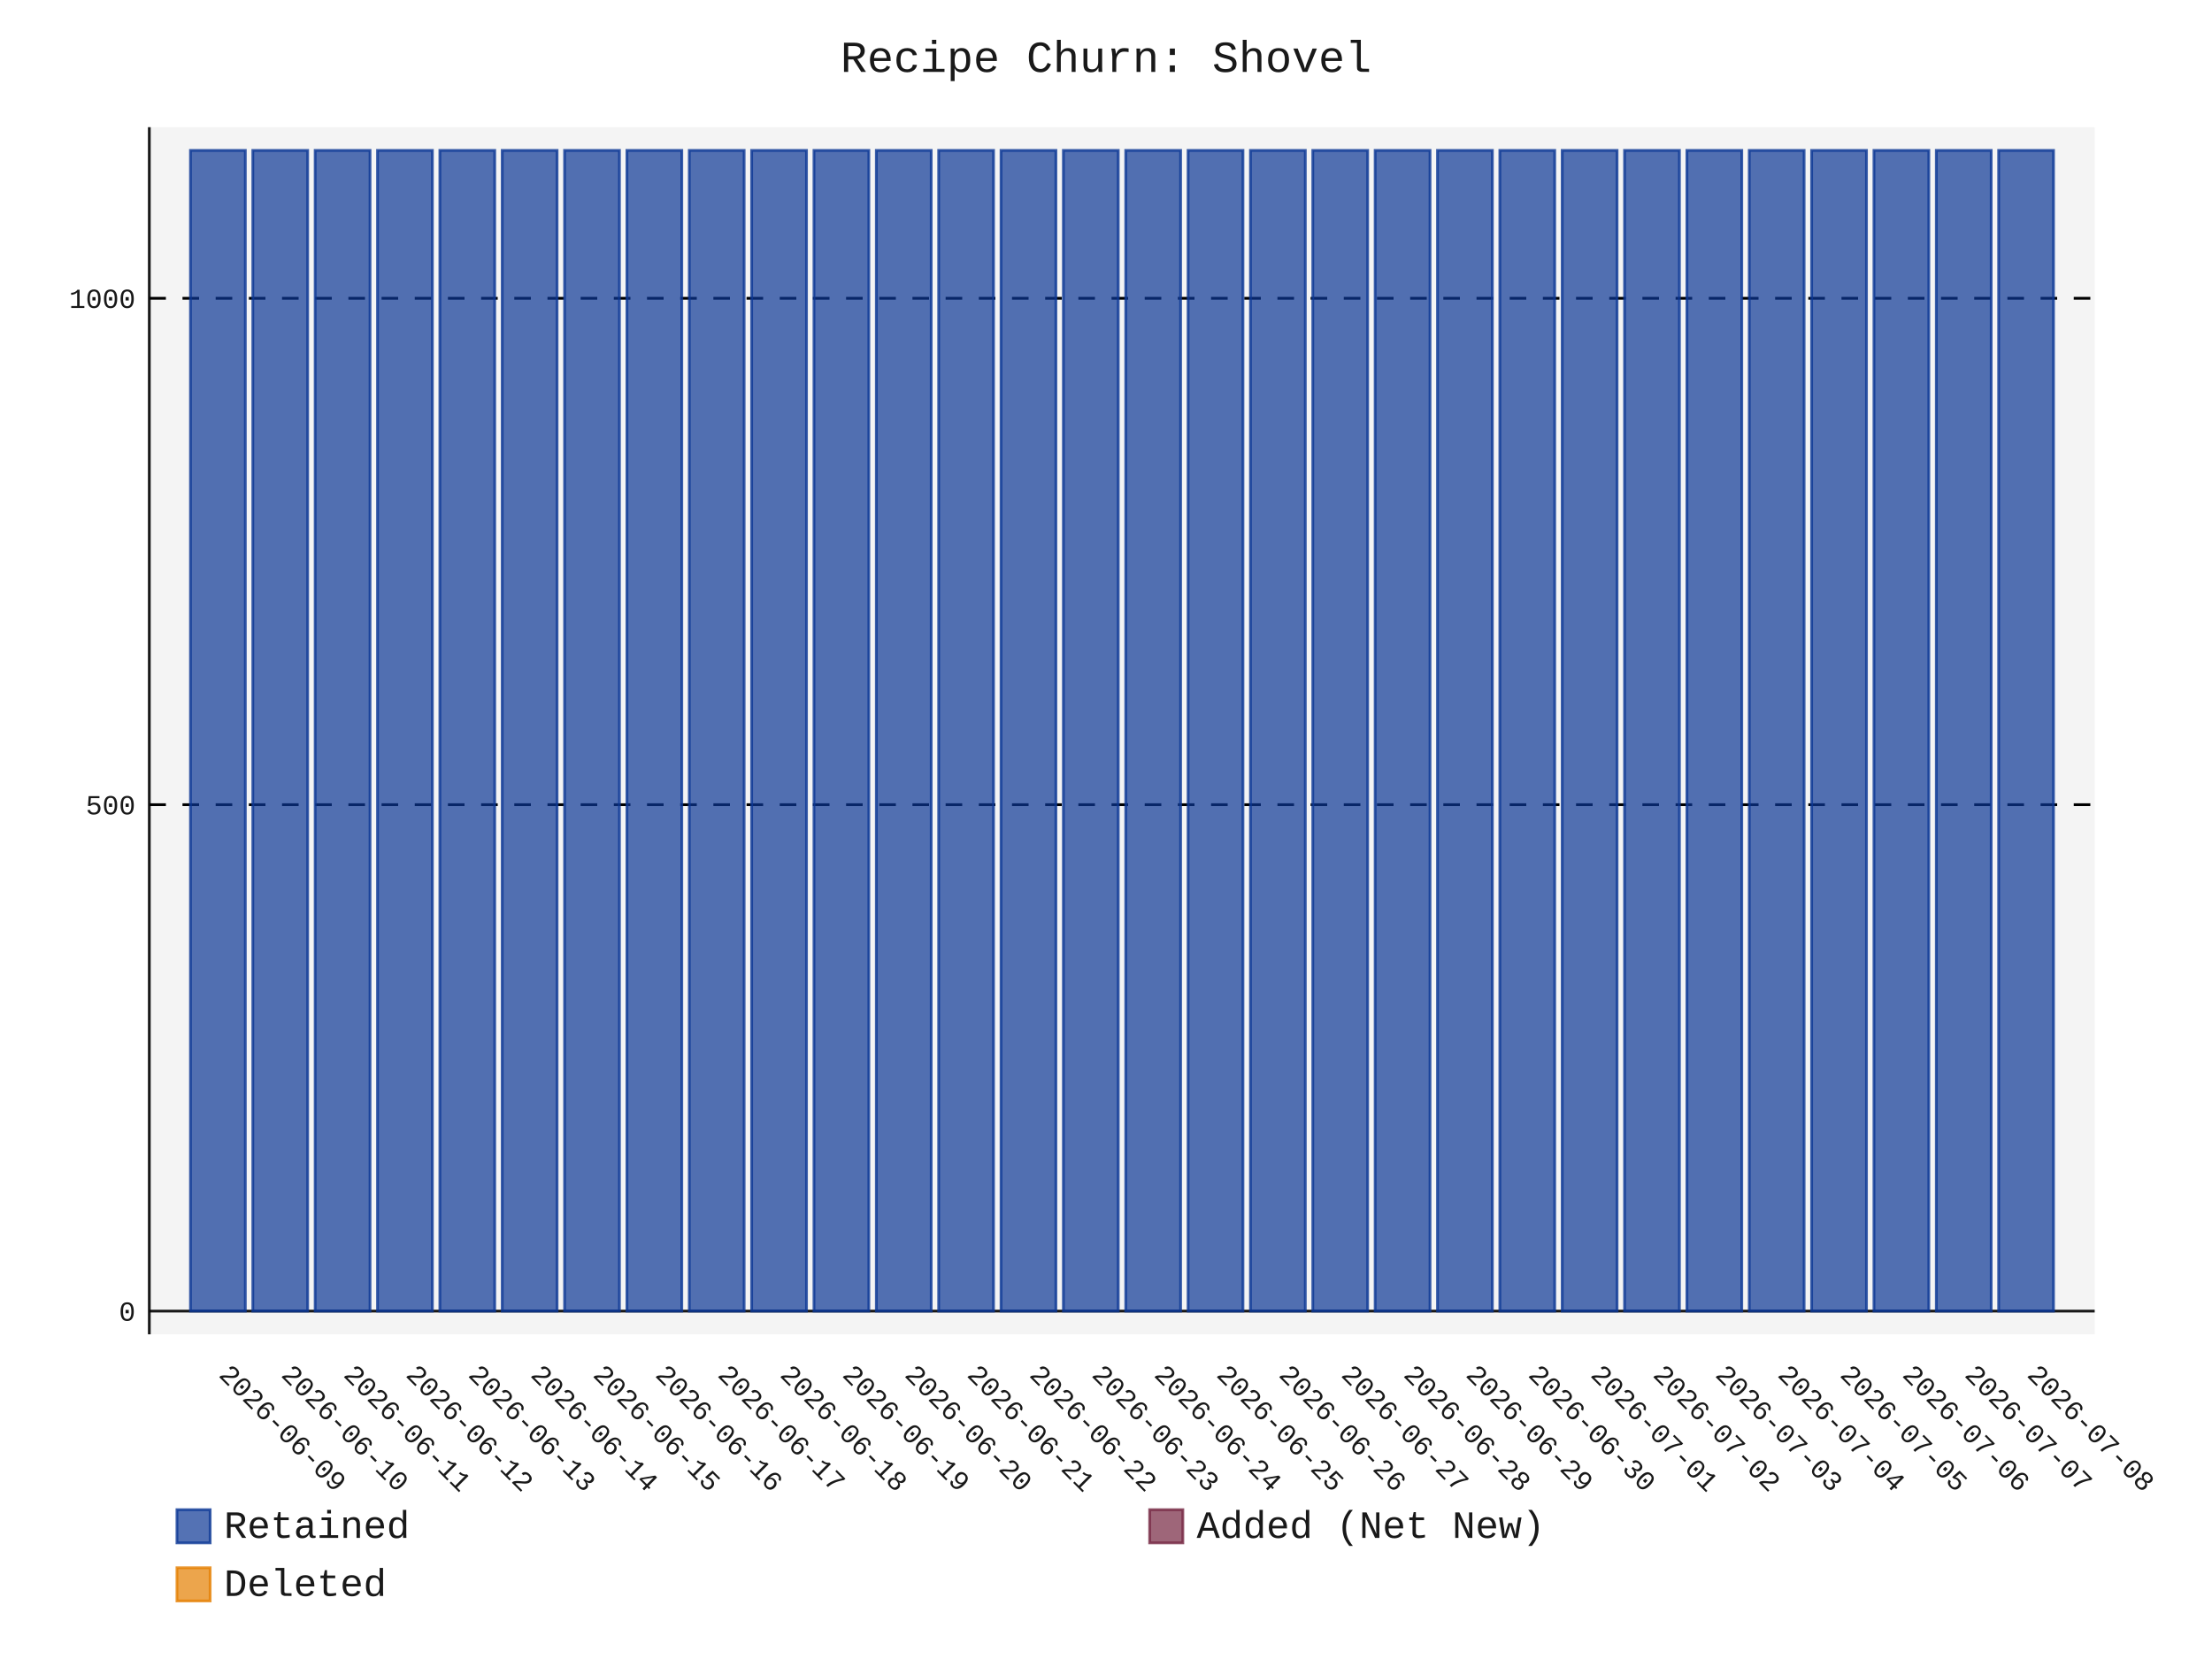
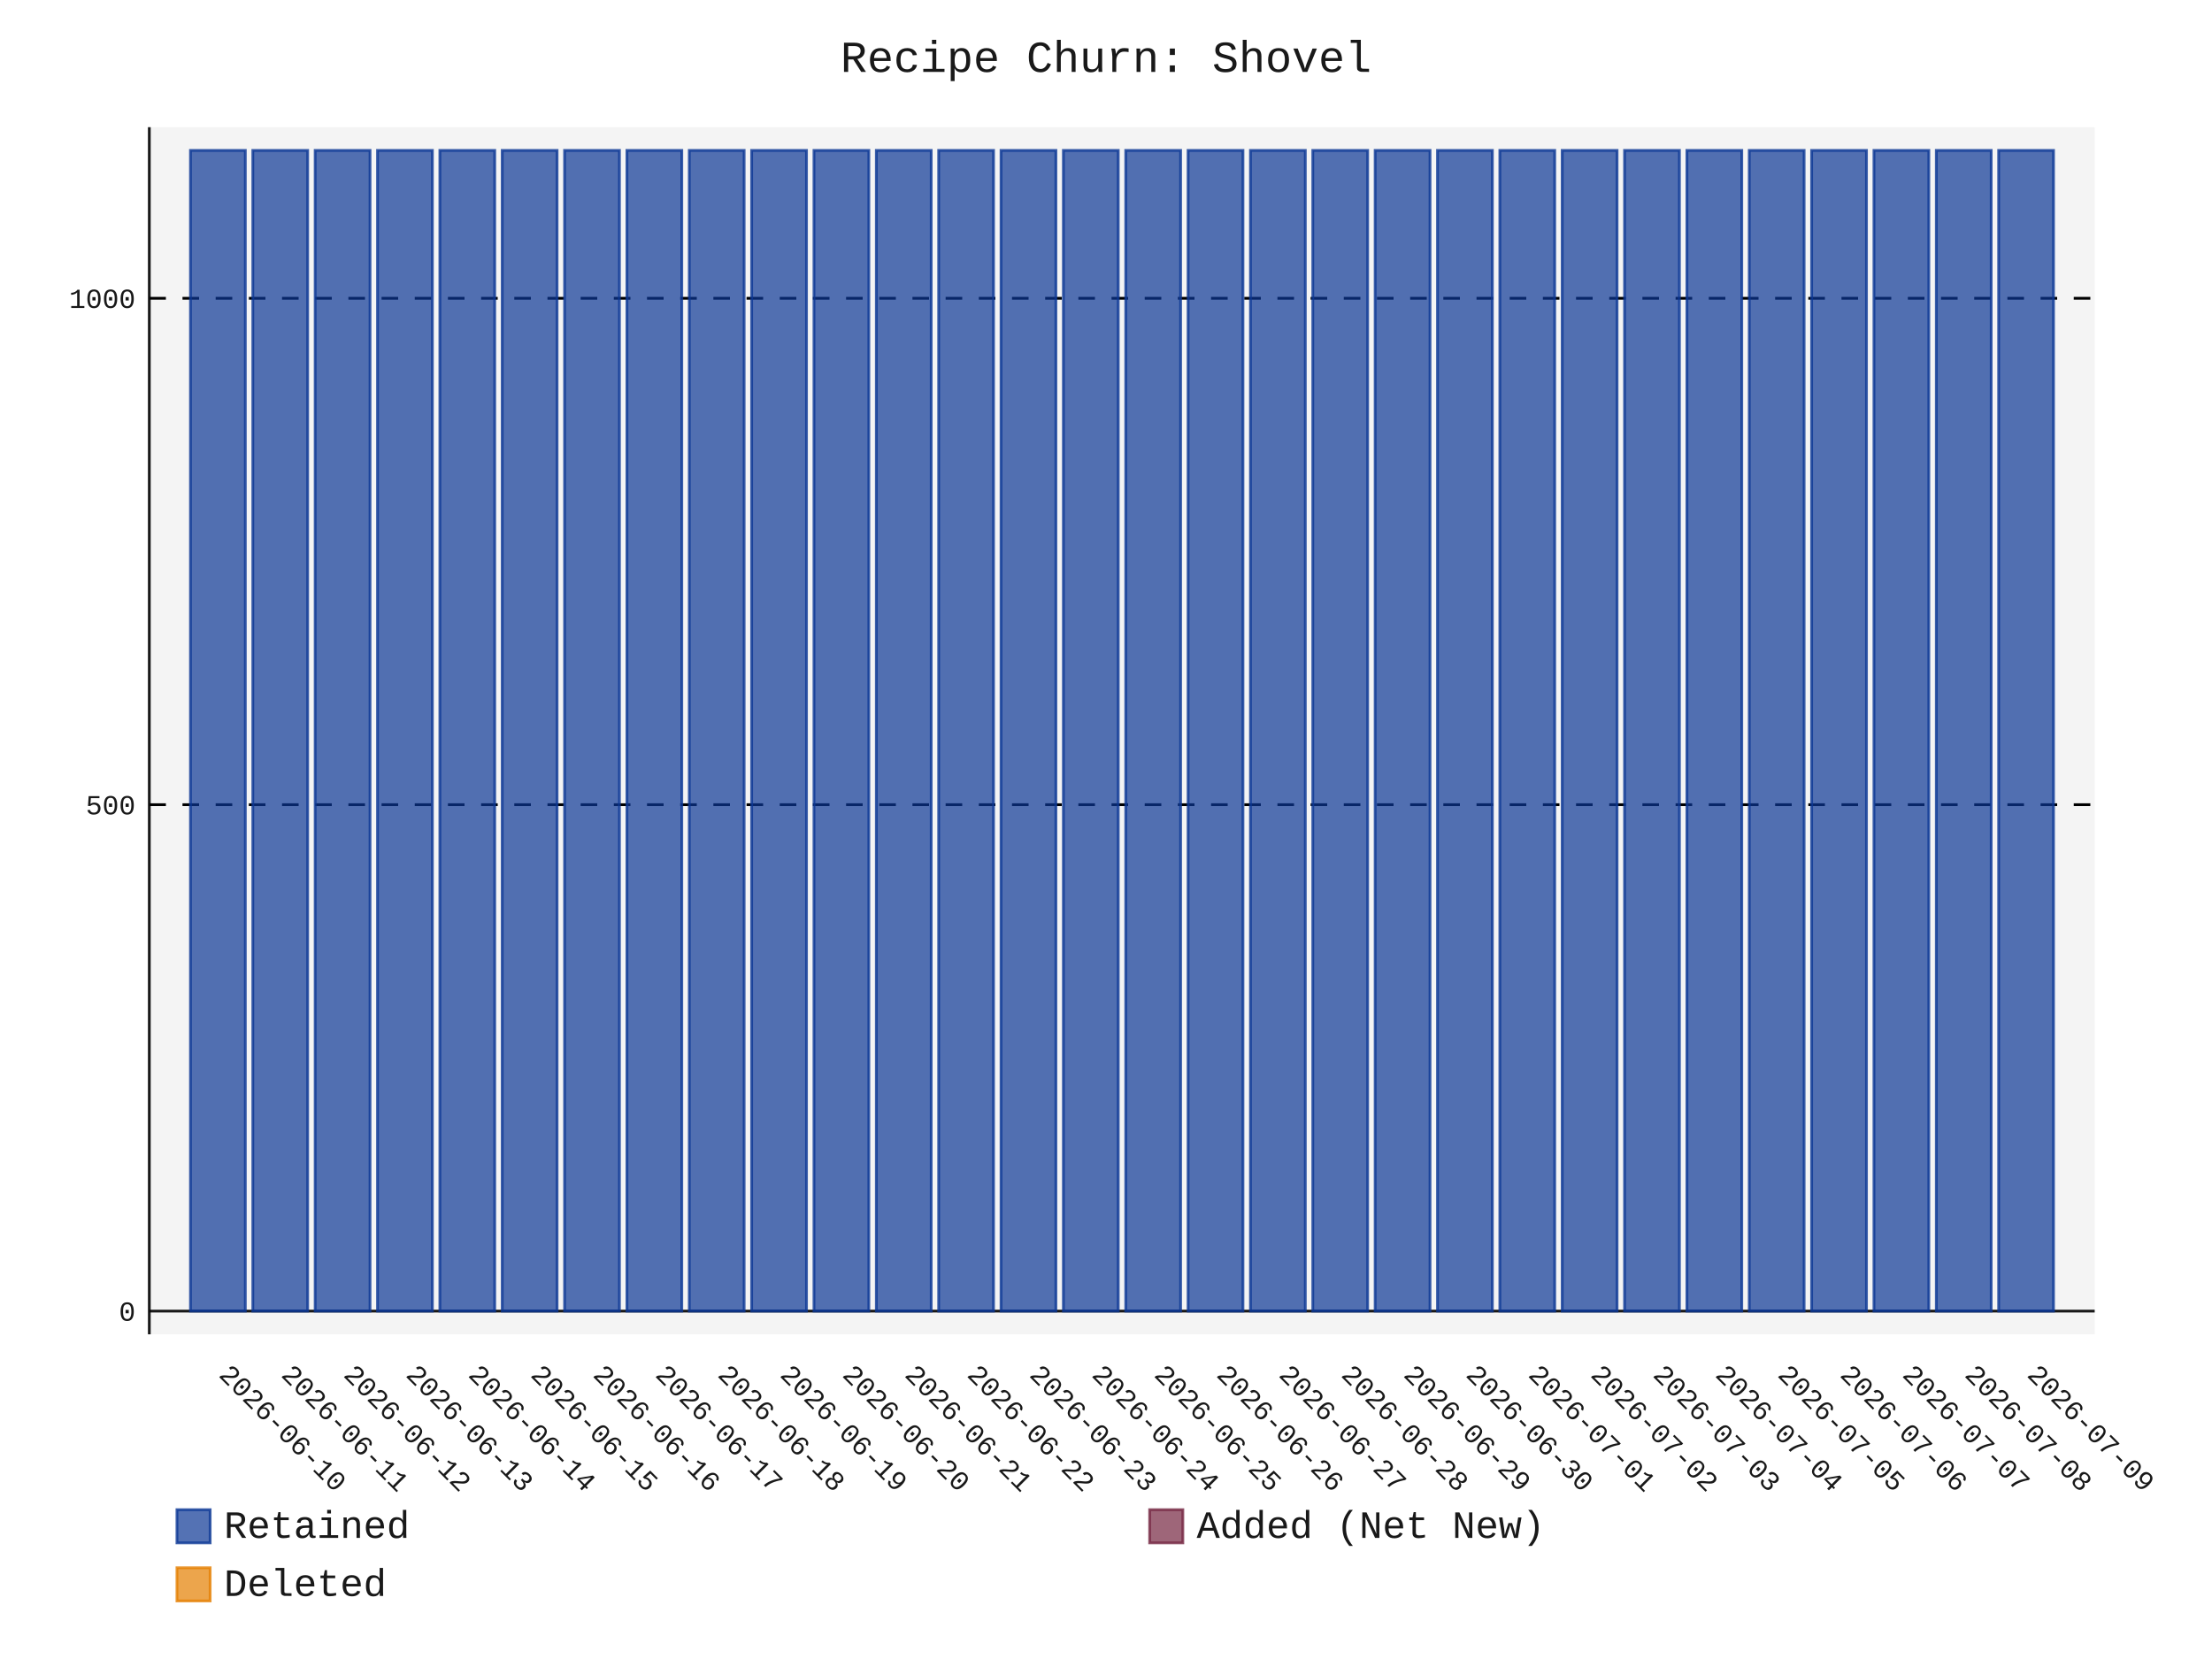
- <svg xmlns="http://www.w3.org/2000/svg" id="chart-2a39d249-786f-45e9-bac4-4c6ced53592b" class="pygal-chart" viewBox="0 0 800 600">
+ <svg xmlns="http://www.w3.org/2000/svg" id="chart-43e9c40a-97b6-4fcf-9e8d-3adadd841c7e" class="pygal-chart" viewBox="0 0 800 600">
  <defs>
-     <style type="text/css">#chart-2a39d249-786f-45e9-bac4-4c6ced53592b{-webkit-user-select:none;-webkit-font-smoothing:antialiased;font-family:Consolas,"Liberation Mono",Menlo,Courier,monospace}#chart-2a39d249-786f-45e9-bac4-4c6ced53592b .title{font-family:Consolas,"Liberation Mono",Menlo,Courier,monospace;font-size:16px}#chart-2a39d249-786f-45e9-bac4-4c6ced53592b .legends .legend text{font-family:Consolas,"Liberation Mono",Menlo,Courier,monospace;font-size:14px}#chart-2a39d249-786f-45e9-bac4-4c6ced53592b .axis text{font-family:Consolas,"Liberation Mono",Menlo,Courier,monospace;font-size:10px}#chart-2a39d249-786f-45e9-bac4-4c6ced53592b .axis text.major{font-family:Consolas,"Liberation Mono",Menlo,Courier,monospace;font-size:10px}#chart-2a39d249-786f-45e9-bac4-4c6ced53592b .text-overlay text.value{font-family:Consolas,"Liberation Mono",Menlo,Courier,monospace;font-size:16px}#chart-2a39d249-786f-45e9-bac4-4c6ced53592b .text-overlay text.label{font-family:Consolas,"Liberation Mono",Menlo,Courier,monospace;font-size:10px}#chart-2a39d249-786f-45e9-bac4-4c6ced53592b .tooltip{font-family:Consolas,"Liberation Mono",Menlo,Courier,monospace;font-size:14px}#chart-2a39d249-786f-45e9-bac4-4c6ced53592b text.no_data{font-family:Consolas,"Liberation Mono",Menlo,Courier,monospace;font-size:64px}
- #chart-2a39d249-786f-45e9-bac4-4c6ced53592b{background-color:transparent}#chart-2a39d249-786f-45e9-bac4-4c6ced53592b path,#chart-2a39d249-786f-45e9-bac4-4c6ced53592b line,#chart-2a39d249-786f-45e9-bac4-4c6ced53592b rect,#chart-2a39d249-786f-45e9-bac4-4c6ced53592b circle{-webkit-transition:150ms;-moz-transition:150ms;transition:150ms}#chart-2a39d249-786f-45e9-bac4-4c6ced53592b .graph &gt; .background{fill:transparent}#chart-2a39d249-786f-45e9-bac4-4c6ced53592b .plot &gt; .background{fill:rgba(240,240,240,0.7)}#chart-2a39d249-786f-45e9-bac4-4c6ced53592b .graph{fill:rgba(0,0,0,0.9)}#chart-2a39d249-786f-45e9-bac4-4c6ced53592b text.no_data{fill:rgba(0,0,0,0.9)}#chart-2a39d249-786f-45e9-bac4-4c6ced53592b .title{fill:rgba(0,0,0,0.9)}#chart-2a39d249-786f-45e9-bac4-4c6ced53592b .legends .legend text{fill:rgba(0,0,0,0.9)}#chart-2a39d249-786f-45e9-bac4-4c6ced53592b .legends .legend:hover text{fill:rgba(0,0,0,0.9)}#chart-2a39d249-786f-45e9-bac4-4c6ced53592b .axis .line{stroke:rgba(0,0,0,0.9)}#chart-2a39d249-786f-45e9-bac4-4c6ced53592b .axis .guide.line{stroke:rgba(0,0,0,0.5)}#chart-2a39d249-786f-45e9-bac4-4c6ced53592b .axis .major.line{stroke:rgba(0,0,0,0.9)}#chart-2a39d249-786f-45e9-bac4-4c6ced53592b .axis text.major{fill:rgba(0,0,0,0.9)}#chart-2a39d249-786f-45e9-bac4-4c6ced53592b .axis.y .guides:hover .guide.line,#chart-2a39d249-786f-45e9-bac4-4c6ced53592b .line-graph .axis.x .guides:hover .guide.line,#chart-2a39d249-786f-45e9-bac4-4c6ced53592b .stackedline-graph .axis.x .guides:hover .guide.line,#chart-2a39d249-786f-45e9-bac4-4c6ced53592b .xy-graph .axis.x .guides:hover .guide.line{stroke:rgba(0,0,0,0.9)}#chart-2a39d249-786f-45e9-bac4-4c6ced53592b .axis .guides:hover text{fill:rgba(0,0,0,0.9)}#chart-2a39d249-786f-45e9-bac4-4c6ced53592b .reactive{fill-opacity:.7;stroke-opacity:.8;stroke-width:1}#chart-2a39d249-786f-45e9-bac4-4c6ced53592b .ci{stroke:rgba(0,0,0,0.9)}#chart-2a39d249-786f-45e9-bac4-4c6ced53592b .reactive.active,#chart-2a39d249-786f-45e9-bac4-4c6ced53592b .active .reactive{fill-opacity:.8;stroke-opacity:.9;stroke-width:4}#chart-2a39d249-786f-45e9-bac4-4c6ced53592b .ci .reactive.active{stroke-width:1.5}#chart-2a39d249-786f-45e9-bac4-4c6ced53592b .series text{fill:rgba(0,0,0,0.9)}#chart-2a39d249-786f-45e9-bac4-4c6ced53592b .tooltip rect{fill:rgba(240,240,240,0.7);stroke:rgba(0,0,0,0.9);-webkit-transition:opacity 150ms;-moz-transition:opacity 150ms;transition:opacity 150ms}#chart-2a39d249-786f-45e9-bac4-4c6ced53592b .tooltip .label{fill:rgba(0,0,0,0.9)}#chart-2a39d249-786f-45e9-bac4-4c6ced53592b .tooltip .label{fill:rgba(0,0,0,0.9)}#chart-2a39d249-786f-45e9-bac4-4c6ced53592b .tooltip .legend{font-size:.8em;fill:rgba(0,0,0,0.5)}#chart-2a39d249-786f-45e9-bac4-4c6ced53592b .tooltip .x_label{font-size:.6em;fill:rgba(0,0,0,0.9)}#chart-2a39d249-786f-45e9-bac4-4c6ced53592b .tooltip .xlink{font-size:.5em;text-decoration:underline}#chart-2a39d249-786f-45e9-bac4-4c6ced53592b .tooltip .value{font-size:1.5em}#chart-2a39d249-786f-45e9-bac4-4c6ced53592b .bound{font-size:.5em}#chart-2a39d249-786f-45e9-bac4-4c6ced53592b .max-value{font-size:.75em;fill:rgba(0,0,0,0.5)}#chart-2a39d249-786f-45e9-bac4-4c6ced53592b .map-element{fill:rgba(240,240,240,0.7);stroke:rgba(0,0,0,0.5) !important}#chart-2a39d249-786f-45e9-bac4-4c6ced53592b .map-element .reactive{fill-opacity:inherit;stroke-opacity:inherit}#chart-2a39d249-786f-45e9-bac4-4c6ced53592b .color-0,#chart-2a39d249-786f-45e9-bac4-4c6ced53592b .color-0 a:visited{stroke:rgb(12,55,149);fill:rgb(12,55,149)}#chart-2a39d249-786f-45e9-bac4-4c6ced53592b .color-1,#chart-2a39d249-786f-45e9-bac4-4c6ced53592b .color-1 a:visited{stroke:rgb(117,38,65);fill:rgb(117,38,65)}#chart-2a39d249-786f-45e9-bac4-4c6ced53592b .color-2,#chart-2a39d249-786f-45e9-bac4-4c6ced53592b .color-2 a:visited{stroke:rgb(228,127,0);fill:rgb(228,127,0)}#chart-2a39d249-786f-45e9-bac4-4c6ced53592b .text-overlay .color-0 text{fill:black}#chart-2a39d249-786f-45e9-bac4-4c6ced53592b .text-overlay .color-1 text{fill:black}#chart-2a39d249-786f-45e9-bac4-4c6ced53592b .text-overlay .color-2 text{fill:black}
- #chart-2a39d249-786f-45e9-bac4-4c6ced53592b text.no_data{text-anchor:middle}#chart-2a39d249-786f-45e9-bac4-4c6ced53592b .guide.line{fill:none}#chart-2a39d249-786f-45e9-bac4-4c6ced53592b .centered{text-anchor:middle}#chart-2a39d249-786f-45e9-bac4-4c6ced53592b .title{text-anchor:middle}#chart-2a39d249-786f-45e9-bac4-4c6ced53592b .legends .legend text{fill-opacity:1}#chart-2a39d249-786f-45e9-bac4-4c6ced53592b .axis.x text{text-anchor:middle}#chart-2a39d249-786f-45e9-bac4-4c6ced53592b .axis.x:not(.web) text[transform]{text-anchor:start}#chart-2a39d249-786f-45e9-bac4-4c6ced53592b .axis.x:not(.web) text[transform].backwards{text-anchor:end}#chart-2a39d249-786f-45e9-bac4-4c6ced53592b .axis.y text{text-anchor:end}#chart-2a39d249-786f-45e9-bac4-4c6ced53592b .axis.y text[transform].backwards{text-anchor:start}#chart-2a39d249-786f-45e9-bac4-4c6ced53592b .axis.y2 text{text-anchor:start}#chart-2a39d249-786f-45e9-bac4-4c6ced53592b .axis.y2 text[transform].backwards{text-anchor:end}#chart-2a39d249-786f-45e9-bac4-4c6ced53592b .axis .guide.line{stroke-dasharray:4,4;stroke:black}#chart-2a39d249-786f-45e9-bac4-4c6ced53592b .axis .major.guide.line{stroke-dasharray:6,6;stroke:black}#chart-2a39d249-786f-45e9-bac4-4c6ced53592b .horizontal .axis.y .guide.line,#chart-2a39d249-786f-45e9-bac4-4c6ced53592b .horizontal .axis.y2 .guide.line,#chart-2a39d249-786f-45e9-bac4-4c6ced53592b .vertical .axis.x .guide.line{opacity:0}#chart-2a39d249-786f-45e9-bac4-4c6ced53592b .horizontal .axis.always_show .guide.line,#chart-2a39d249-786f-45e9-bac4-4c6ced53592b .vertical .axis.always_show .guide.line{opacity:1 !important}#chart-2a39d249-786f-45e9-bac4-4c6ced53592b .axis.y .guides:hover .guide.line,#chart-2a39d249-786f-45e9-bac4-4c6ced53592b .axis.y2 .guides:hover .guide.line,#chart-2a39d249-786f-45e9-bac4-4c6ced53592b .axis.x .guides:hover .guide.line{opacity:1}#chart-2a39d249-786f-45e9-bac4-4c6ced53592b .axis .guides:hover text{opacity:1}#chart-2a39d249-786f-45e9-bac4-4c6ced53592b .nofill{fill:none}#chart-2a39d249-786f-45e9-bac4-4c6ced53592b .subtle-fill{fill-opacity:.2}#chart-2a39d249-786f-45e9-bac4-4c6ced53592b .dot{stroke-width:1px;fill-opacity:1;stroke-opacity:1}#chart-2a39d249-786f-45e9-bac4-4c6ced53592b .dot.active{stroke-width:5px}#chart-2a39d249-786f-45e9-bac4-4c6ced53592b .dot.negative{fill:transparent}#chart-2a39d249-786f-45e9-bac4-4c6ced53592b text,#chart-2a39d249-786f-45e9-bac4-4c6ced53592b tspan{stroke:none !important}#chart-2a39d249-786f-45e9-bac4-4c6ced53592b .series text.active{opacity:1}#chart-2a39d249-786f-45e9-bac4-4c6ced53592b .tooltip rect{fill-opacity:.95;stroke-width:.5}#chart-2a39d249-786f-45e9-bac4-4c6ced53592b .tooltip text{fill-opacity:1}#chart-2a39d249-786f-45e9-bac4-4c6ced53592b .showable{visibility:hidden}#chart-2a39d249-786f-45e9-bac4-4c6ced53592b .showable.shown{visibility:visible}#chart-2a39d249-786f-45e9-bac4-4c6ced53592b .gauge-background{fill:rgba(229,229,229,1);stroke:none}#chart-2a39d249-786f-45e9-bac4-4c6ced53592b .bg-lines{stroke:transparent;stroke-width:2px}</style>
+     <style type="text/css">#chart-43e9c40a-97b6-4fcf-9e8d-3adadd841c7e{-webkit-user-select:none;-webkit-font-smoothing:antialiased;font-family:Consolas,"Liberation Mono",Menlo,Courier,monospace}#chart-43e9c40a-97b6-4fcf-9e8d-3adadd841c7e .title{font-family:Consolas,"Liberation Mono",Menlo,Courier,monospace;font-size:16px}#chart-43e9c40a-97b6-4fcf-9e8d-3adadd841c7e .legends .legend text{font-family:Consolas,"Liberation Mono",Menlo,Courier,monospace;font-size:14px}#chart-43e9c40a-97b6-4fcf-9e8d-3adadd841c7e .axis text{font-family:Consolas,"Liberation Mono",Menlo,Courier,monospace;font-size:10px}#chart-43e9c40a-97b6-4fcf-9e8d-3adadd841c7e .axis text.major{font-family:Consolas,"Liberation Mono",Menlo,Courier,monospace;font-size:10px}#chart-43e9c40a-97b6-4fcf-9e8d-3adadd841c7e .text-overlay text.value{font-family:Consolas,"Liberation Mono",Menlo,Courier,monospace;font-size:16px}#chart-43e9c40a-97b6-4fcf-9e8d-3adadd841c7e .text-overlay text.label{font-family:Consolas,"Liberation Mono",Menlo,Courier,monospace;font-size:10px}#chart-43e9c40a-97b6-4fcf-9e8d-3adadd841c7e .tooltip{font-family:Consolas,"Liberation Mono",Menlo,Courier,monospace;font-size:14px}#chart-43e9c40a-97b6-4fcf-9e8d-3adadd841c7e text.no_data{font-family:Consolas,"Liberation Mono",Menlo,Courier,monospace;font-size:64px}
+ #chart-43e9c40a-97b6-4fcf-9e8d-3adadd841c7e{background-color:transparent}#chart-43e9c40a-97b6-4fcf-9e8d-3adadd841c7e path,#chart-43e9c40a-97b6-4fcf-9e8d-3adadd841c7e line,#chart-43e9c40a-97b6-4fcf-9e8d-3adadd841c7e rect,#chart-43e9c40a-97b6-4fcf-9e8d-3adadd841c7e circle{-webkit-transition:150ms;-moz-transition:150ms;transition:150ms}#chart-43e9c40a-97b6-4fcf-9e8d-3adadd841c7e .graph &gt; .background{fill:transparent}#chart-43e9c40a-97b6-4fcf-9e8d-3adadd841c7e .plot &gt; .background{fill:rgba(240,240,240,0.7)}#chart-43e9c40a-97b6-4fcf-9e8d-3adadd841c7e .graph{fill:rgba(0,0,0,0.9)}#chart-43e9c40a-97b6-4fcf-9e8d-3adadd841c7e text.no_data{fill:rgba(0,0,0,0.9)}#chart-43e9c40a-97b6-4fcf-9e8d-3adadd841c7e .title{fill:rgba(0,0,0,0.9)}#chart-43e9c40a-97b6-4fcf-9e8d-3adadd841c7e .legends .legend text{fill:rgba(0,0,0,0.9)}#chart-43e9c40a-97b6-4fcf-9e8d-3adadd841c7e .legends .legend:hover text{fill:rgba(0,0,0,0.9)}#chart-43e9c40a-97b6-4fcf-9e8d-3adadd841c7e .axis .line{stroke:rgba(0,0,0,0.9)}#chart-43e9c40a-97b6-4fcf-9e8d-3adadd841c7e .axis .guide.line{stroke:rgba(0,0,0,0.5)}#chart-43e9c40a-97b6-4fcf-9e8d-3adadd841c7e .axis .major.line{stroke:rgba(0,0,0,0.9)}#chart-43e9c40a-97b6-4fcf-9e8d-3adadd841c7e .axis text.major{fill:rgba(0,0,0,0.9)}#chart-43e9c40a-97b6-4fcf-9e8d-3adadd841c7e .axis.y .guides:hover .guide.line,#chart-43e9c40a-97b6-4fcf-9e8d-3adadd841c7e .line-graph .axis.x .guides:hover .guide.line,#chart-43e9c40a-97b6-4fcf-9e8d-3adadd841c7e .stackedline-graph .axis.x .guides:hover .guide.line,#chart-43e9c40a-97b6-4fcf-9e8d-3adadd841c7e .xy-graph .axis.x .guides:hover .guide.line{stroke:rgba(0,0,0,0.9)}#chart-43e9c40a-97b6-4fcf-9e8d-3adadd841c7e .axis .guides:hover text{fill:rgba(0,0,0,0.9)}#chart-43e9c40a-97b6-4fcf-9e8d-3adadd841c7e .reactive{fill-opacity:.7;stroke-opacity:.8;stroke-width:1}#chart-43e9c40a-97b6-4fcf-9e8d-3adadd841c7e .ci{stroke:rgba(0,0,0,0.9)}#chart-43e9c40a-97b6-4fcf-9e8d-3adadd841c7e .reactive.active,#chart-43e9c40a-97b6-4fcf-9e8d-3adadd841c7e .active .reactive{fill-opacity:.8;stroke-opacity:.9;stroke-width:4}#chart-43e9c40a-97b6-4fcf-9e8d-3adadd841c7e .ci .reactive.active{stroke-width:1.5}#chart-43e9c40a-97b6-4fcf-9e8d-3adadd841c7e .series text{fill:rgba(0,0,0,0.9)}#chart-43e9c40a-97b6-4fcf-9e8d-3adadd841c7e .tooltip rect{fill:rgba(240,240,240,0.7);stroke:rgba(0,0,0,0.9);-webkit-transition:opacity 150ms;-moz-transition:opacity 150ms;transition:opacity 150ms}#chart-43e9c40a-97b6-4fcf-9e8d-3adadd841c7e .tooltip .label{fill:rgba(0,0,0,0.9)}#chart-43e9c40a-97b6-4fcf-9e8d-3adadd841c7e .tooltip .label{fill:rgba(0,0,0,0.9)}#chart-43e9c40a-97b6-4fcf-9e8d-3adadd841c7e .tooltip .legend{font-size:.8em;fill:rgba(0,0,0,0.5)}#chart-43e9c40a-97b6-4fcf-9e8d-3adadd841c7e .tooltip .x_label{font-size:.6em;fill:rgba(0,0,0,0.9)}#chart-43e9c40a-97b6-4fcf-9e8d-3adadd841c7e .tooltip .xlink{font-size:.5em;text-decoration:underline}#chart-43e9c40a-97b6-4fcf-9e8d-3adadd841c7e .tooltip .value{font-size:1.5em}#chart-43e9c40a-97b6-4fcf-9e8d-3adadd841c7e .bound{font-size:.5em}#chart-43e9c40a-97b6-4fcf-9e8d-3adadd841c7e .max-value{font-size:.75em;fill:rgba(0,0,0,0.5)}#chart-43e9c40a-97b6-4fcf-9e8d-3adadd841c7e .map-element{fill:rgba(240,240,240,0.7);stroke:rgba(0,0,0,0.5) !important}#chart-43e9c40a-97b6-4fcf-9e8d-3adadd841c7e .map-element .reactive{fill-opacity:inherit;stroke-opacity:inherit}#chart-43e9c40a-97b6-4fcf-9e8d-3adadd841c7e .color-0,#chart-43e9c40a-97b6-4fcf-9e8d-3adadd841c7e .color-0 a:visited{stroke:rgb(12,55,149);fill:rgb(12,55,149)}#chart-43e9c40a-97b6-4fcf-9e8d-3adadd841c7e .color-1,#chart-43e9c40a-97b6-4fcf-9e8d-3adadd841c7e .color-1 a:visited{stroke:rgb(117,38,65);fill:rgb(117,38,65)}#chart-43e9c40a-97b6-4fcf-9e8d-3adadd841c7e .color-2,#chart-43e9c40a-97b6-4fcf-9e8d-3adadd841c7e .color-2 a:visited{stroke:rgb(228,127,0);fill:rgb(228,127,0)}#chart-43e9c40a-97b6-4fcf-9e8d-3adadd841c7e .text-overlay .color-0 text{fill:black}#chart-43e9c40a-97b6-4fcf-9e8d-3adadd841c7e .text-overlay .color-1 text{fill:black}#chart-43e9c40a-97b6-4fcf-9e8d-3adadd841c7e .text-overlay .color-2 text{fill:black}
+ #chart-43e9c40a-97b6-4fcf-9e8d-3adadd841c7e text.no_data{text-anchor:middle}#chart-43e9c40a-97b6-4fcf-9e8d-3adadd841c7e .guide.line{fill:none}#chart-43e9c40a-97b6-4fcf-9e8d-3adadd841c7e .centered{text-anchor:middle}#chart-43e9c40a-97b6-4fcf-9e8d-3adadd841c7e .title{text-anchor:middle}#chart-43e9c40a-97b6-4fcf-9e8d-3adadd841c7e .legends .legend text{fill-opacity:1}#chart-43e9c40a-97b6-4fcf-9e8d-3adadd841c7e .axis.x text{text-anchor:middle}#chart-43e9c40a-97b6-4fcf-9e8d-3adadd841c7e .axis.x:not(.web) text[transform]{text-anchor:start}#chart-43e9c40a-97b6-4fcf-9e8d-3adadd841c7e .axis.x:not(.web) text[transform].backwards{text-anchor:end}#chart-43e9c40a-97b6-4fcf-9e8d-3adadd841c7e .axis.y text{text-anchor:end}#chart-43e9c40a-97b6-4fcf-9e8d-3adadd841c7e .axis.y text[transform].backwards{text-anchor:start}#chart-43e9c40a-97b6-4fcf-9e8d-3adadd841c7e .axis.y2 text{text-anchor:start}#chart-43e9c40a-97b6-4fcf-9e8d-3adadd841c7e .axis.y2 text[transform].backwards{text-anchor:end}#chart-43e9c40a-97b6-4fcf-9e8d-3adadd841c7e .axis .guide.line{stroke-dasharray:4,4;stroke:black}#chart-43e9c40a-97b6-4fcf-9e8d-3adadd841c7e .axis .major.guide.line{stroke-dasharray:6,6;stroke:black}#chart-43e9c40a-97b6-4fcf-9e8d-3adadd841c7e .horizontal .axis.y .guide.line,#chart-43e9c40a-97b6-4fcf-9e8d-3adadd841c7e .horizontal .axis.y2 .guide.line,#chart-43e9c40a-97b6-4fcf-9e8d-3adadd841c7e .vertical .axis.x .guide.line{opacity:0}#chart-43e9c40a-97b6-4fcf-9e8d-3adadd841c7e .horizontal .axis.always_show .guide.line,#chart-43e9c40a-97b6-4fcf-9e8d-3adadd841c7e .vertical .axis.always_show .guide.line{opacity:1 !important}#chart-43e9c40a-97b6-4fcf-9e8d-3adadd841c7e .axis.y .guides:hover .guide.line,#chart-43e9c40a-97b6-4fcf-9e8d-3adadd841c7e .axis.y2 .guides:hover .guide.line,#chart-43e9c40a-97b6-4fcf-9e8d-3adadd841c7e .axis.x .guides:hover .guide.line{opacity:1}#chart-43e9c40a-97b6-4fcf-9e8d-3adadd841c7e .axis .guides:hover text{opacity:1}#chart-43e9c40a-97b6-4fcf-9e8d-3adadd841c7e .nofill{fill:none}#chart-43e9c40a-97b6-4fcf-9e8d-3adadd841c7e .subtle-fill{fill-opacity:.2}#chart-43e9c40a-97b6-4fcf-9e8d-3adadd841c7e .dot{stroke-width:1px;fill-opacity:1;stroke-opacity:1}#chart-43e9c40a-97b6-4fcf-9e8d-3adadd841c7e .dot.active{stroke-width:5px}#chart-43e9c40a-97b6-4fcf-9e8d-3adadd841c7e .dot.negative{fill:transparent}#chart-43e9c40a-97b6-4fcf-9e8d-3adadd841c7e text,#chart-43e9c40a-97b6-4fcf-9e8d-3adadd841c7e tspan{stroke:none !important}#chart-43e9c40a-97b6-4fcf-9e8d-3adadd841c7e .series text.active{opacity:1}#chart-43e9c40a-97b6-4fcf-9e8d-3adadd841c7e .tooltip rect{fill-opacity:.95;stroke-width:.5}#chart-43e9c40a-97b6-4fcf-9e8d-3adadd841c7e .tooltip text{fill-opacity:1}#chart-43e9c40a-97b6-4fcf-9e8d-3adadd841c7e .showable{visibility:hidden}#chart-43e9c40a-97b6-4fcf-9e8d-3adadd841c7e .showable.shown{visibility:visible}#chart-43e9c40a-97b6-4fcf-9e8d-3adadd841c7e .gauge-background{fill:rgba(229,229,229,1);stroke:none}#chart-43e9c40a-97b6-4fcf-9e8d-3adadd841c7e .bg-lines{stroke:transparent;stroke-width:2px}</style>
  </defs>
  <g class="graph stackedbar-graph vertical">
    <rect x="0" y="0" width="800" height="600" class="background" />
    <g transform="translate(54, 46)" class="plot">
      <rect x="0" y="0" width="703.574" height="436.574" class="background" />
      <g class="axis y always_show">
        <g class="guides">
          <path d="M0 428.178 h703.574" class="axis major line" />
          <text x="-5" y="431.678" class="major">0</text>
        </g>
        <g class="guides">
          <path d="M0 245.027 h703.574" class="major guide line" />
          <text x="-5" y="248.527" class="major">500</text>
        </g>
        <g class="guides">
          <path d="M0 61.876 h703.574" class="major guide line" />
          <text x="-5" y="65.376" class="major">1000</text>
        </g>
      </g>
      <g class="axis x">
        <path d="M0 0 v436.574" class="line" />
        <g class="guides">
          <path d="M24.805 0 v436.574" class="guide line" />
-           <text x="24.805" y="451.574" class="" transform="rotate(45 24.80548 451.5736)">2026-06-09</text>
+           <text x="24.805" y="451.574" class="" transform="rotate(45 24.80548 451.5736)">2026-06-10</text>
        </g>
        <g class="guides">
          <path d="M47.356 0 v436.574" class="guide line" />
-           <text x="47.356" y="451.574" class="" transform="rotate(45 47.35592 451.5736)">2026-06-10</text>
+           <text x="47.356" y="451.574" class="" transform="rotate(45 47.35592 451.5736)">2026-06-11</text>
        </g>
        <g class="guides">
          <path d="M69.906 0 v436.574" class="guide line" />
-           <text x="69.906" y="451.574" class="" transform="rotate(45 69.90635 451.5736)">2026-06-11</text>
+           <text x="69.906" y="451.574" class="" transform="rotate(45 69.90635 451.5736)">2026-06-12</text>
        </g>
        <g class="guides">
          <path d="M92.457 0 v436.574" class="guide line" />
-           <text x="92.457" y="451.574" class="" transform="rotate(45 92.45679 451.5736)">2026-06-12</text>
+           <text x="92.457" y="451.574" class="" transform="rotate(45 92.45679 451.5736)">2026-06-13</text>
        </g>
        <g class="guides">
          <path d="M115.007 0 v436.574" class="guide line" />
-           <text x="115.007" y="451.574" class="" transform="rotate(45 115.0072 451.5736)">2026-06-13</text>
+           <text x="115.007" y="451.574" class="" transform="rotate(45 115.0072 451.5736)">2026-06-14</text>
        </g>
        <g class="guides">
          <path d="M137.558 0 v436.574" class="guide line" />
-           <text x="137.558" y="451.574" class="" transform="rotate(45 137.5577 451.5736)">2026-06-14</text>
+           <text x="137.558" y="451.574" class="" transform="rotate(45 137.5577 451.5736)">2026-06-15</text>
        </g>
        <g class="guides">
          <path d="M160.108 0 v436.574" class="guide line" />
-           <text x="160.108" y="451.574" class="" transform="rotate(45 160.1081 451.5736)">2026-06-15</text>
+           <text x="160.108" y="451.574" class="" transform="rotate(45 160.1081 451.5736)">2026-06-16</text>
        </g>
        <g class="guides">
          <path d="M182.659 0 v436.574" class="guide line" />
-           <text x="182.659" y="451.574" class="" transform="rotate(45 182.6585 451.5736)">2026-06-16</text>
+           <text x="182.659" y="451.574" class="" transform="rotate(45 182.6585 451.5736)">2026-06-17</text>
        </g>
        <g class="guides">
          <path d="M205.209 0 v436.574" class="guide line" />
-           <text x="205.209" y="451.574" class="" transform="rotate(45 205.209 451.5736)">2026-06-17</text>
+           <text x="205.209" y="451.574" class="" transform="rotate(45 205.209 451.5736)">2026-06-18</text>
        </g>
        <g class="guides">
          <path d="M227.759 0 v436.574" class="guide line" />
-           <text x="227.759" y="451.574" class="" transform="rotate(45 227.7594 451.5736)">2026-06-18</text>
+           <text x="227.759" y="451.574" class="" transform="rotate(45 227.7594 451.5736)">2026-06-19</text>
        </g>
        <g class="guides">
          <path d="M250.31 0 v436.574" class="guide line" />
-           <text x="250.31" y="451.574" class="" transform="rotate(45 250.3098 451.5736)">2026-06-19</text>
+           <text x="250.31" y="451.574" class="" transform="rotate(45 250.3098 451.5736)">2026-06-20</text>
        </g>
        <g class="guides">
          <path d="M272.86 0 v436.574" class="guide line" />
-           <text x="272.86" y="451.574" class="" transform="rotate(45 272.8603 451.5736)">2026-06-20</text>
+           <text x="272.86" y="451.574" class="" transform="rotate(45 272.8603 451.5736)">2026-06-21</text>
        </g>
        <g class="guides">
          <path d="M295.411 0 v436.574" class="guide line" />
-           <text x="295.411" y="451.574" class="" transform="rotate(45 295.4107 451.5736)">2026-06-21</text>
+           <text x="295.411" y="451.574" class="" transform="rotate(45 295.4107 451.5736)">2026-06-22</text>
        </g>
        <g class="guides">
          <path d="M317.961 0 v436.574" class="guide line" />
-           <text x="317.961" y="451.574" class="" transform="rotate(45 317.9611 451.5736)">2026-06-22</text>
+           <text x="317.961" y="451.574" class="" transform="rotate(45 317.9611 451.5736)">2026-06-23</text>
        </g>
        <g class="guides">
          <path d="M340.512 0 v436.574" class="guide line" />
-           <text x="340.512" y="451.574" class="" transform="rotate(45 340.5116 451.5736)">2026-06-23</text>
+           <text x="340.512" y="451.574" class="" transform="rotate(45 340.5116 451.5736)">2026-06-24</text>
        </g>
        <g class="guides">
          <path d="M363.062 0 v436.574" class="guide line" />
-           <text x="363.062" y="451.574" class="" transform="rotate(45 363.062 451.5736)">2026-06-24</text>
+           <text x="363.062" y="451.574" class="" transform="rotate(45 363.062 451.5736)">2026-06-25</text>
        </g>
        <g class="guides">
          <path d="M385.612 0 v436.574" class="guide line" />
-           <text x="385.612" y="451.574" class="" transform="rotate(45 385.6125 451.5736)">2026-06-25</text>
+           <text x="385.612" y="451.574" class="" transform="rotate(45 385.6125 451.5736)">2026-06-26</text>
        </g>
        <g class="guides">
          <path d="M408.163 0 v436.574" class="guide line" />
-           <text x="408.163" y="451.574" class="" transform="rotate(45 408.1629 451.5736)">2026-06-26</text>
+           <text x="408.163" y="451.574" class="" transform="rotate(45 408.1629 451.5736)">2026-06-27</text>
        </g>
        <g class="guides">
          <path d="M430.713 0 v436.574" class="guide line" />
-           <text x="430.713" y="451.574" class="" transform="rotate(45 430.7133 451.5736)">2026-06-27</text>
+           <text x="430.713" y="451.574" class="" transform="rotate(45 430.7133 451.5736)">2026-06-28</text>
        </g>
        <g class="guides">
          <path d="M453.264 0 v436.574" class="guide line" />
-           <text x="453.264" y="451.574" class="" transform="rotate(45 453.2638 451.5736)">2026-06-28</text>
+           <text x="453.264" y="451.574" class="" transform="rotate(45 453.2638 451.5736)">2026-06-29</text>
        </g>
        <g class="guides">
          <path d="M475.814 0 v436.574" class="guide line" />
-           <text x="475.814" y="451.574" class="" transform="rotate(45 475.8142 451.5736)">2026-06-29</text>
+           <text x="475.814" y="451.574" class="" transform="rotate(45 475.8142 451.5736)">2026-06-30</text>
        </g>
        <g class="guides">
          <path d="M498.365 0 v436.574" class="guide line" />
-           <text x="498.365" y="451.574" class="" transform="rotate(45 498.3646 451.5736)">2026-06-30</text>
+           <text x="498.365" y="451.574" class="" transform="rotate(45 498.3646 451.5736)">2026-07-01</text>
        </g>
        <g class="guides">
          <path d="M520.915 0 v436.574" class="guide line" />
-           <text x="520.915" y="451.574" class="" transform="rotate(45 520.9151 451.5736)">2026-07-01</text>
+           <text x="520.915" y="451.574" class="" transform="rotate(45 520.9151 451.5736)">2026-07-02</text>
        </g>
        <g class="guides">
          <path d="M543.466 0 v436.574" class="guide line" />
-           <text x="543.465" y="451.574" class="" transform="rotate(45 543.4655 451.5736)">2026-07-02</text>
+           <text x="543.465" y="451.574" class="" transform="rotate(45 543.4655 451.5736)">2026-07-03</text>
        </g>
        <g class="guides">
          <path d="M566.016 0 v436.574" class="guide line" />
-           <text x="566.016" y="451.574" class="" transform="rotate(45 566.0159 451.5736)">2026-07-03</text>
+           <text x="566.016" y="451.574" class="" transform="rotate(45 566.0159 451.5736)">2026-07-04</text>
        </g>
        <g class="guides">
          <path d="M588.566 0 v436.574" class="guide line" />
-           <text x="588.566" y="451.574" class="" transform="rotate(45 588.5664 451.5736)">2026-07-04</text>
+           <text x="588.566" y="451.574" class="" transform="rotate(45 588.5664 451.5736)">2026-07-05</text>
        </g>
        <g class="guides">
          <path d="M611.117 0 v436.574" class="guide line" />
-           <text x="611.117" y="451.574" class="" transform="rotate(45 611.1168 451.5736)">2026-07-05</text>
+           <text x="611.117" y="451.574" class="" transform="rotate(45 611.1168 451.5736)">2026-07-06</text>
        </g>
        <g class="guides">
          <path d="M633.667 0 v436.574" class="guide line" />
-           <text x="633.667" y="451.574" class="" transform="rotate(45 633.6672 451.5736)">2026-07-06</text>
+           <text x="633.667" y="451.574" class="" transform="rotate(45 633.6672 451.5736)">2026-07-07</text>
        </g>
        <g class="guides">
          <path d="M656.218 0 v436.574" class="guide line" />
-           <text x="656.218" y="451.574" class="" transform="rotate(45 656.2177 451.5736)">2026-07-07</text>
+           <text x="656.218" y="451.574" class="" transform="rotate(45 656.2177 451.5736)">2026-07-08</text>
        </g>
        <g class="guides">
          <path d="M678.768 0 v436.574" class="guide line" />
-           <text x="678.768" y="451.574" class="" transform="rotate(45 678.7681 451.5736)">2026-07-08</text>
+           <text x="678.768" y="451.574" class="" transform="rotate(45 678.7681 451.5736)">2026-07-09</text>
        </g>
      </g>
      <g class="series serie-0 color-0">
        <g class="bars">
          <g class="bar">
            <rect x="14.883" y="8.396" rx="0" ry="0" width="19.844" height="419.782" class="rect reactive tooltip-trigger" />
          </g>
          <g class="bar">
            <rect x="37.434" y="8.396" rx="0" ry="0" width="19.844" height="419.782" class="rect reactive tooltip-trigger" />
          </g>
          <g class="bar">
            <rect x="59.984" y="8.396" rx="0" ry="0" width="19.844" height="419.782" class="rect reactive tooltip-trigger" />
          </g>
          <g class="bar">
            <rect x="82.535" y="8.396" rx="0" ry="0" width="19.844" height="419.782" class="rect reactive tooltip-trigger" />
          </g>
          <g class="bar">
            <rect x="105.085" y="8.396" rx="0" ry="0" width="19.844" height="419.782" class="rect reactive tooltip-trigger" />
          </g>
          <g class="bar">
            <rect x="127.635" y="8.396" rx="0" ry="0" width="19.844" height="419.782" class="rect reactive tooltip-trigger" />
          </g>
          <g class="bar">
            <rect x="150.186" y="8.396" rx="0" ry="0" width="19.844" height="419.782" class="rect reactive tooltip-trigger" />
          </g>
          <g class="bar">
            <rect x="172.736" y="8.396" rx="0" ry="0" width="19.844" height="419.782" class="rect reactive tooltip-trigger" />
          </g>
          <g class="bar">
            <rect x="195.287" y="8.396" rx="0" ry="0" width="19.844" height="419.782" class="rect reactive tooltip-trigger" />
          </g>
          <g class="bar">
            <rect x="217.837" y="8.396" rx="0" ry="0" width="19.844" height="419.782" class="rect reactive tooltip-trigger" />
          </g>
          <g class="bar">
            <rect x="240.388" y="8.396" rx="0" ry="0" width="19.844" height="419.782" class="rect reactive tooltip-trigger" />
          </g>
          <g class="bar">
            <rect x="262.938" y="8.396" rx="0" ry="0" width="19.844" height="419.782" class="rect reactive tooltip-trigger" />
          </g>
          <g class="bar">
            <rect x="285.489" y="8.396" rx="0" ry="0" width="19.844" height="419.782" class="rect reactive tooltip-trigger" />
          </g>
          <g class="bar">
            <rect x="308.039" y="8.396" rx="0" ry="0" width="19.844" height="419.782" class="rect reactive tooltip-trigger" />
          </g>
          <g class="bar">
            <rect x="330.589" y="8.396" rx="0" ry="0" width="19.844" height="419.782" class="rect reactive tooltip-trigger" />
          </g>
          <g class="bar">
            <rect x="353.14" y="8.396" rx="0" ry="0" width="19.844" height="419.782" class="rect reactive tooltip-trigger" />
          </g>
          <g class="bar">
            <rect x="375.69" y="8.396" rx="0" ry="0" width="19.844" height="419.782" class="rect reactive tooltip-trigger" />
          </g>
          <g class="bar">
            <rect x="398.241" y="8.396" rx="0" ry="0" width="19.844" height="419.782" class="rect reactive tooltip-trigger" />
          </g>
          <g class="bar">
            <rect x="420.791" y="8.396" rx="0" ry="0" width="19.844" height="419.782" class="rect reactive tooltip-trigger" />
          </g>
          <g class="bar">
            <rect x="443.342" y="8.396" rx="0" ry="0" width="19.844" height="419.782" class="rect reactive tooltip-trigger" />
          </g>
          <g class="bar">
            <rect x="465.892" y="8.396" rx="0" ry="0" width="19.844" height="419.782" class="rect reactive tooltip-trigger" />
          </g>
          <g class="bar">
            <rect x="488.442" y="8.396" rx="0" ry="0" width="19.844" height="419.782" class="rect reactive tooltip-trigger" />
          </g>
          <g class="bar">
            <rect x="510.993" y="8.396" rx="0" ry="0" width="19.844" height="419.782" class="rect reactive tooltip-trigger" />
          </g>
          <g class="bar">
            <rect x="533.543" y="8.396" rx="0" ry="0" width="19.844" height="419.782" class="rect reactive tooltip-trigger" />
          </g>
          <g class="bar">
            <rect x="556.094" y="8.396" rx="0" ry="0" width="19.844" height="419.782" class="rect reactive tooltip-trigger" />
          </g>
          <g class="bar">
            <rect x="578.644" y="8.396" rx="0" ry="0" width="19.844" height="419.782" class="rect reactive tooltip-trigger" />
          </g>
          <g class="bar">
            <rect x="601.195" y="8.396" rx="0" ry="0" width="19.844" height="419.782" class="rect reactive tooltip-trigger" />
          </g>
          <g class="bar">
            <rect x="623.745" y="8.396" rx="0" ry="0" width="19.844" height="419.782" class="rect reactive tooltip-trigger" />
          </g>
          <g class="bar">
            <rect x="646.295" y="8.396" rx="0" ry="0" width="19.844" height="419.782" class="rect reactive tooltip-trigger" />
          </g>
          <g class="bar">
            <rect x="668.846" y="8.396" rx="0" ry="0" width="19.844" height="419.782" class="rect reactive tooltip-trigger" />
          </g>
        </g>
      </g>
      <g class="series serie-1 color-1">
        <g class="bars">
          <g class="bar">
            <rect x="14.883" y="8.396" rx="0" ry="0" width="19.844" height="0.0" class="rect reactive tooltip-trigger" />
          </g>
          <g class="bar">
            <rect x="37.434" y="8.396" rx="0" ry="0" width="19.844" height="0.0" class="rect reactive tooltip-trigger" />
          </g>
          <g class="bar">
            <rect x="59.984" y="8.396" rx="0" ry="0" width="19.844" height="0.0" class="rect reactive tooltip-trigger" />
          </g>
          <g class="bar">
            <rect x="82.535" y="8.396" rx="0" ry="0" width="19.844" height="0.0" class="rect reactive tooltip-trigger" />
          </g>
          <g class="bar">
            <rect x="105.085" y="8.396" rx="0" ry="0" width="19.844" height="0.0" class="rect reactive tooltip-trigger" />
          </g>
          <g class="bar">
            <rect x="127.635" y="8.396" rx="0" ry="0" width="19.844" height="0.0" class="rect reactive tooltip-trigger" />
          </g>
          <g class="bar">
            <rect x="150.186" y="8.396" rx="0" ry="0" width="19.844" height="0.0" class="rect reactive tooltip-trigger" />
          </g>
          <g class="bar">
            <rect x="172.736" y="8.396" rx="0" ry="0" width="19.844" height="0.0" class="rect reactive tooltip-trigger" />
          </g>
          <g class="bar">
            <rect x="195.287" y="8.396" rx="0" ry="0" width="19.844" height="0.0" class="rect reactive tooltip-trigger" />
          </g>
          <g class="bar">
            <rect x="217.837" y="8.396" rx="0" ry="0" width="19.844" height="0.0" class="rect reactive tooltip-trigger" />
          </g>
          <g class="bar">
            <rect x="240.388" y="8.396" rx="0" ry="0" width="19.844" height="0.0" class="rect reactive tooltip-trigger" />
          </g>
          <g class="bar">
            <rect x="262.938" y="8.396" rx="0" ry="0" width="19.844" height="0.0" class="rect reactive tooltip-trigger" />
          </g>
          <g class="bar">
            <rect x="285.489" y="8.396" rx="0" ry="0" width="19.844" height="0.0" class="rect reactive tooltip-trigger" />
          </g>
          <g class="bar">
            <rect x="308.039" y="8.396" rx="0" ry="0" width="19.844" height="0.0" class="rect reactive tooltip-trigger" />
          </g>
          <g class="bar">
            <rect x="330.589" y="8.396" rx="0" ry="0" width="19.844" height="0.0" class="rect reactive tooltip-trigger" />
          </g>
          <g class="bar">
            <rect x="353.14" y="8.396" rx="0" ry="0" width="19.844" height="0.0" class="rect reactive tooltip-trigger" />
          </g>
          <g class="bar">
            <rect x="375.69" y="8.396" rx="0" ry="0" width="19.844" height="0.0" class="rect reactive tooltip-trigger" />
          </g>
          <g class="bar">
            <rect x="398.241" y="8.396" rx="0" ry="0" width="19.844" height="0.0" class="rect reactive tooltip-trigger" />
          </g>
          <g class="bar">
            <rect x="420.791" y="8.396" rx="0" ry="0" width="19.844" height="0.0" class="rect reactive tooltip-trigger" />
          </g>
          <g class="bar">
            <rect x="443.342" y="8.396" rx="0" ry="0" width="19.844" height="0.0" class="rect reactive tooltip-trigger" />
          </g>
          <g class="bar">
            <rect x="465.892" y="8.396" rx="0" ry="0" width="19.844" height="0.0" class="rect reactive tooltip-trigger" />
          </g>
          <g class="bar">
            <rect x="488.442" y="8.396" rx="0" ry="0" width="19.844" height="0.0" class="rect reactive tooltip-trigger" />
          </g>
          <g class="bar">
            <rect x="510.993" y="8.396" rx="0" ry="0" width="19.844" height="0.0" class="rect reactive tooltip-trigger" />
          </g>
          <g class="bar">
            <rect x="533.543" y="8.396" rx="0" ry="0" width="19.844" height="0.0" class="rect reactive tooltip-trigger" />
          </g>
          <g class="bar">
            <rect x="556.094" y="8.396" rx="0" ry="0" width="19.844" height="0.0" class="rect reactive tooltip-trigger" />
          </g>
          <g class="bar">
            <rect x="578.644" y="8.396" rx="0" ry="0" width="19.844" height="0.0" class="rect reactive tooltip-trigger" />
          </g>
          <g class="bar">
            <rect x="601.195" y="8.396" rx="0" ry="0" width="19.844" height="0.0" class="rect reactive tooltip-trigger" />
          </g>
          <g class="bar">
            <rect x="623.745" y="8.396" rx="0" ry="0" width="19.844" height="0.0" class="rect reactive tooltip-trigger" />
          </g>
          <g class="bar">
            <rect x="646.295" y="8.396" rx="0" ry="0" width="19.844" height="0.0" class="rect reactive tooltip-trigger" />
          </g>
          <g class="bar">
            <rect x="668.846" y="8.396" rx="0" ry="0" width="19.844" height="0.0" class="rect reactive tooltip-trigger" />
          </g>
        </g>
      </g>
      <g class="series serie-2 color-2">
        <g class="bars">
          <g class="bar">
            <rect x="14.883" y="8.396" rx="0" ry="0" width="19.844" height="0.0" class="rect reactive tooltip-trigger" />
          </g>
          <g class="bar">
            <rect x="37.434" y="8.396" rx="0" ry="0" width="19.844" height="0.0" class="rect reactive tooltip-trigger" />
          </g>
          <g class="bar">
            <rect x="59.984" y="8.396" rx="0" ry="0" width="19.844" height="0.0" class="rect reactive tooltip-trigger" />
          </g>
          <g class="bar">
            <rect x="82.535" y="8.396" rx="0" ry="0" width="19.844" height="0.0" class="rect reactive tooltip-trigger" />
          </g>
          <g class="bar">
            <rect x="105.085" y="8.396" rx="0" ry="0" width="19.844" height="0.0" class="rect reactive tooltip-trigger" />
          </g>
          <g class="bar">
            <rect x="127.635" y="8.396" rx="0" ry="0" width="19.844" height="0.0" class="rect reactive tooltip-trigger" />
          </g>
          <g class="bar">
            <rect x="150.186" y="8.396" rx="0" ry="0" width="19.844" height="0.0" class="rect reactive tooltip-trigger" />
          </g>
          <g class="bar">
            <rect x="172.736" y="8.396" rx="0" ry="0" width="19.844" height="0.0" class="rect reactive tooltip-trigger" />
          </g>
          <g class="bar">
            <rect x="195.287" y="8.396" rx="0" ry="0" width="19.844" height="0.0" class="rect reactive tooltip-trigger" />
          </g>
          <g class="bar">
            <rect x="217.837" y="8.396" rx="0" ry="0" width="19.844" height="0.0" class="rect reactive tooltip-trigger" />
          </g>
          <g class="bar">
            <rect x="240.388" y="8.396" rx="0" ry="0" width="19.844" height="0.0" class="rect reactive tooltip-trigger" />
          </g>
          <g class="bar">
            <rect x="262.938" y="8.396" rx="0" ry="0" width="19.844" height="0.0" class="rect reactive tooltip-trigger" />
          </g>
          <g class="bar">
            <rect x="285.489" y="8.396" rx="0" ry="0" width="19.844" height="0.0" class="rect reactive tooltip-trigger" />
          </g>
          <g class="bar">
            <rect x="308.039" y="8.396" rx="0" ry="0" width="19.844" height="0.0" class="rect reactive tooltip-trigger" />
          </g>
          <g class="bar">
            <rect x="330.589" y="8.396" rx="0" ry="0" width="19.844" height="0.0" class="rect reactive tooltip-trigger" />
          </g>
          <g class="bar">
            <rect x="353.14" y="8.396" rx="0" ry="0" width="19.844" height="0.0" class="rect reactive tooltip-trigger" />
          </g>
          <g class="bar">
            <rect x="375.69" y="8.396" rx="0" ry="0" width="19.844" height="0.0" class="rect reactive tooltip-trigger" />
          </g>
          <g class="bar">
            <rect x="398.241" y="8.396" rx="0" ry="0" width="19.844" height="0.0" class="rect reactive tooltip-trigger" />
          </g>
          <g class="bar">
            <rect x="420.791" y="8.396" rx="0" ry="0" width="19.844" height="0.0" class="rect reactive tooltip-trigger" />
          </g>
          <g class="bar">
            <rect x="443.342" y="8.396" rx="0" ry="0" width="19.844" height="0.0" class="rect reactive tooltip-trigger" />
          </g>
          <g class="bar">
            <rect x="465.892" y="8.396" rx="0" ry="0" width="19.844" height="0.0" class="rect reactive tooltip-trigger" />
          </g>
          <g class="bar">
            <rect x="488.442" y="8.396" rx="0" ry="0" width="19.844" height="0.0" class="rect reactive tooltip-trigger" />
          </g>
          <g class="bar">
            <rect x="510.993" y="8.396" rx="0" ry="0" width="19.844" height="0.0" class="rect reactive tooltip-trigger" />
          </g>
          <g class="bar">
            <rect x="533.543" y="8.396" rx="0" ry="0" width="19.844" height="0.0" class="rect reactive tooltip-trigger" />
          </g>
          <g class="bar">
            <rect x="556.094" y="8.396" rx="0" ry="0" width="19.844" height="0.0" class="rect reactive tooltip-trigger" />
          </g>
          <g class="bar">
            <rect x="578.644" y="8.396" rx="0" ry="0" width="19.844" height="0.0" class="rect reactive tooltip-trigger" />
          </g>
          <g class="bar">
            <rect x="601.195" y="8.396" rx="0" ry="0" width="19.844" height="0.0" class="rect reactive tooltip-trigger" />
          </g>
          <g class="bar">
            <rect x="623.745" y="8.396" rx="0" ry="0" width="19.844" height="0.0" class="rect reactive tooltip-trigger" />
          </g>
          <g class="bar">
            <rect x="646.295" y="8.396" rx="0" ry="0" width="19.844" height="0.0" class="rect reactive tooltip-trigger" />
          </g>
          <g class="bar">
            <rect x="668.846" y="8.396" rx="0" ry="0" width="19.844" height="0.0" class="rect reactive tooltip-trigger" />
          </g>
        </g>
      </g>
    </g>
    <g class="titles">
      <text x="400.0" y="26" class="title plot_title">Recipe Churn: Shovel</text>
    </g>
    <g transform="translate(54, 46)" class="plot overlay">
      <g class="series serie-0 color-0" />
      <g class="series serie-1 color-1" />
      <g class="series serie-2 color-2" />
    </g>
    <g transform="translate(54, 46)" class="plot text-overlay">
      <g class="series serie-0 color-0" />
      <g class="series serie-1 color-1" />
      <g class="series serie-2 color-2" />
    </g>
    <g transform="translate(54, 46)" class="plot tooltip-overlay">
      <g transform="translate(0 0)" style="opacity: 0" class="tooltip">
        <rect rx="0" ry="0" width="0" height="0" class="tooltip-box" />
        <g class="text" />
      </g>
    </g>
    <g transform="translate(64, 545)" class="legends">
      <g id="activate-serie-0" class="legend reactive activate-serie">
        <rect x="0.0" y="1.0" width="12" height="12" class="color-0 reactive" />
        <text x="17.0" y="11.2">Retained</text>
      </g>
      <g id="activate-serie-1" class="legend reactive activate-serie">
        <rect x="351.787" y="1.0" width="12" height="12" class="color-1 reactive" />
        <text x="368.787" y="11.2">Added (Net New)</text>
      </g>
      <g id="activate-serie-2" class="legend reactive activate-serie">
        <rect x="0.0" y="22.0" width="12" height="12" class="color-2 reactive" />
        <text x="17.0" y="32.2">Deleted</text>
      </g>
    </g>
  </g>
</svg>
